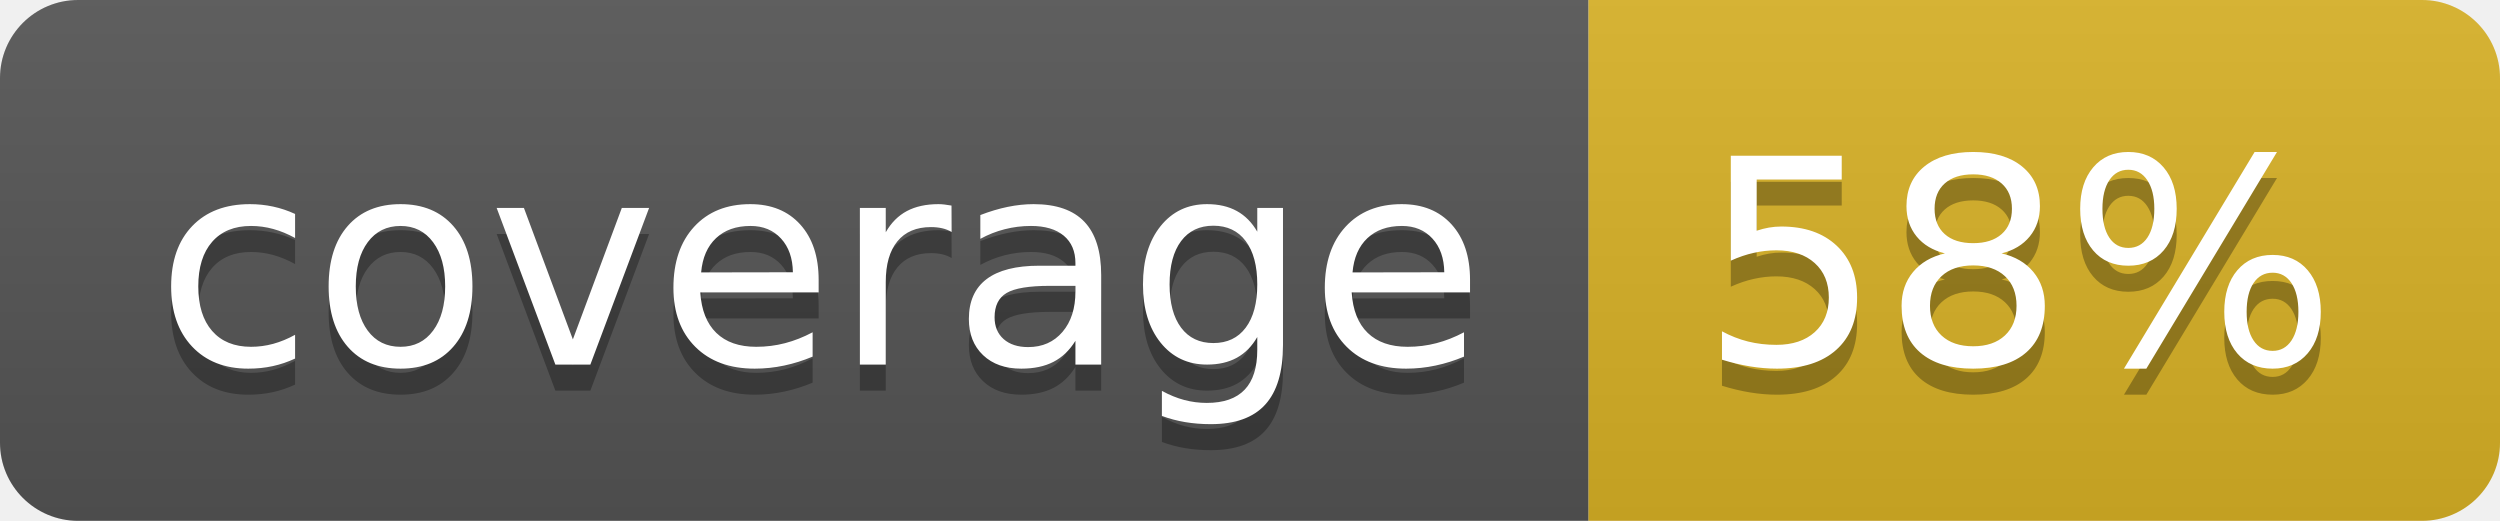
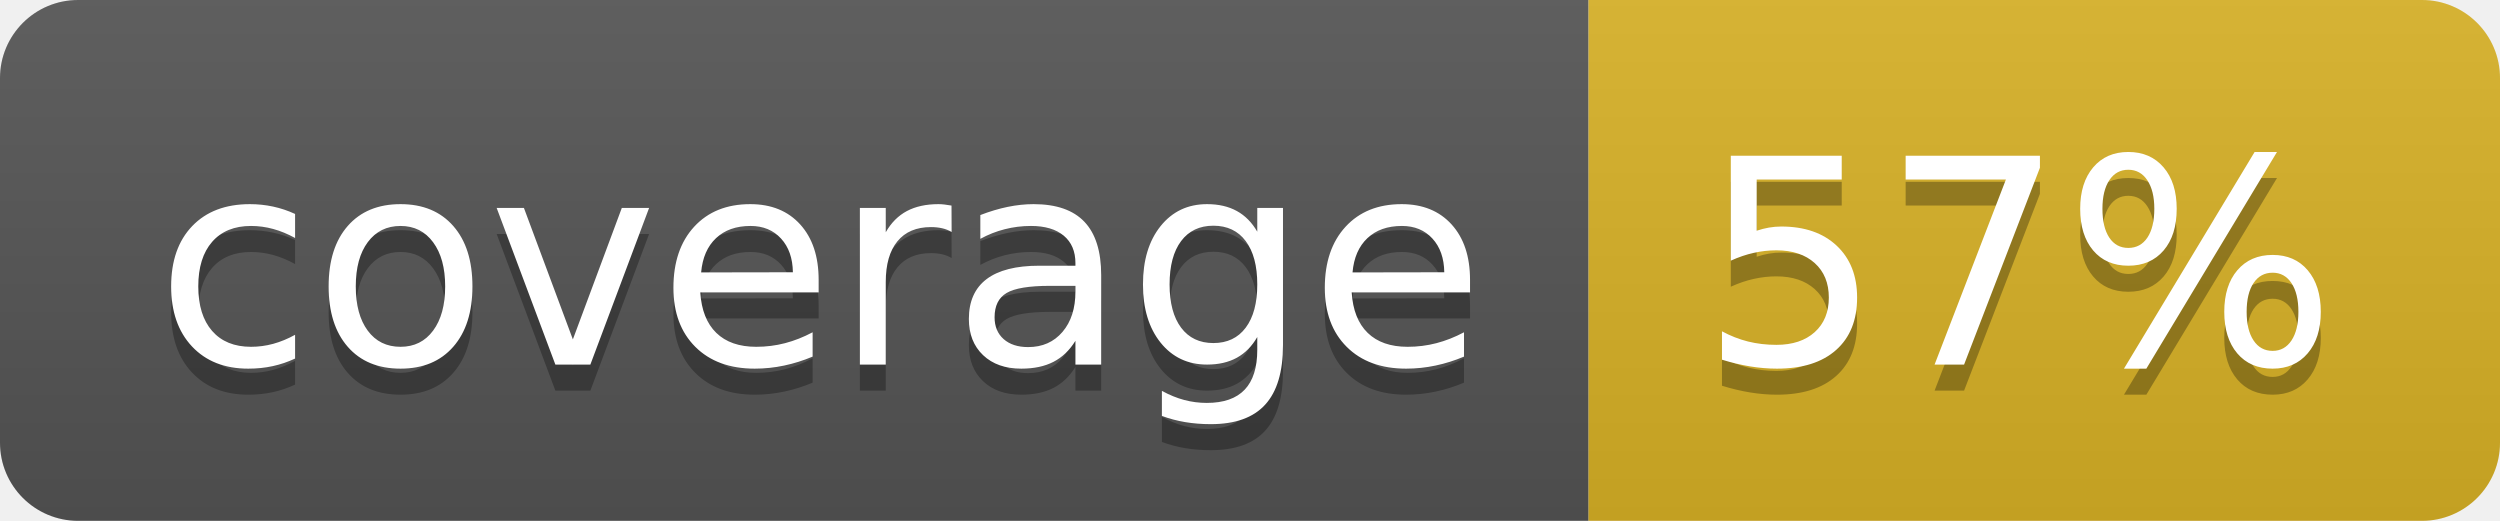
<svg xmlns="http://www.w3.org/2000/svg" width="96" height="20">
  <linearGradient id="b" x2="0" y2="100%">
    <stop offset="0" stop-color="#bbb" stop-opacity=".1" />
    <stop offset="1" stop-opacity=".1" />
  </linearGradient>
  <clipPath id="a">
    <rect width="96" height="20" rx="3" fill="#fff" />
  </clipPath>
  <g clip-path="url(#a)">
    <path fill="#555" d="M0 0h61v20H0z" />
    <path fill="#D9B226" d="M61 0h35v20H61z" />
    <path fill="url(#b)" d="M0 0h96v20H0z" />
  </g>
  <g fill="#fff" text-anchor="middle" font-family="DejaVu Sans,Verdana,Geneva,sans-serif" font-size="110">
    <text x="315" y="150" fill="#010101" fill-opacity=".3" transform="scale(.1)" textLength="510">coverage</text>
    <text x="315" y="140" transform="scale(.1)" textLength="510">coverage</text>
-     <text x="775" y="150" fill="#010101" fill-opacity=".3" transform="scale(.1)" textLength="250">58%</text>
-     <text x="775" y="140" transform="scale(.1)" textLength="250">58%</text>
+     <text x="775" y="150" fill="#010101" fill-opacity=".3" transform="scale(.1)" textLength="250">57%</text>
+     <text x="775" y="140" transform="scale(.1)" textLength="250">57%</text>
  </g>
</svg>
